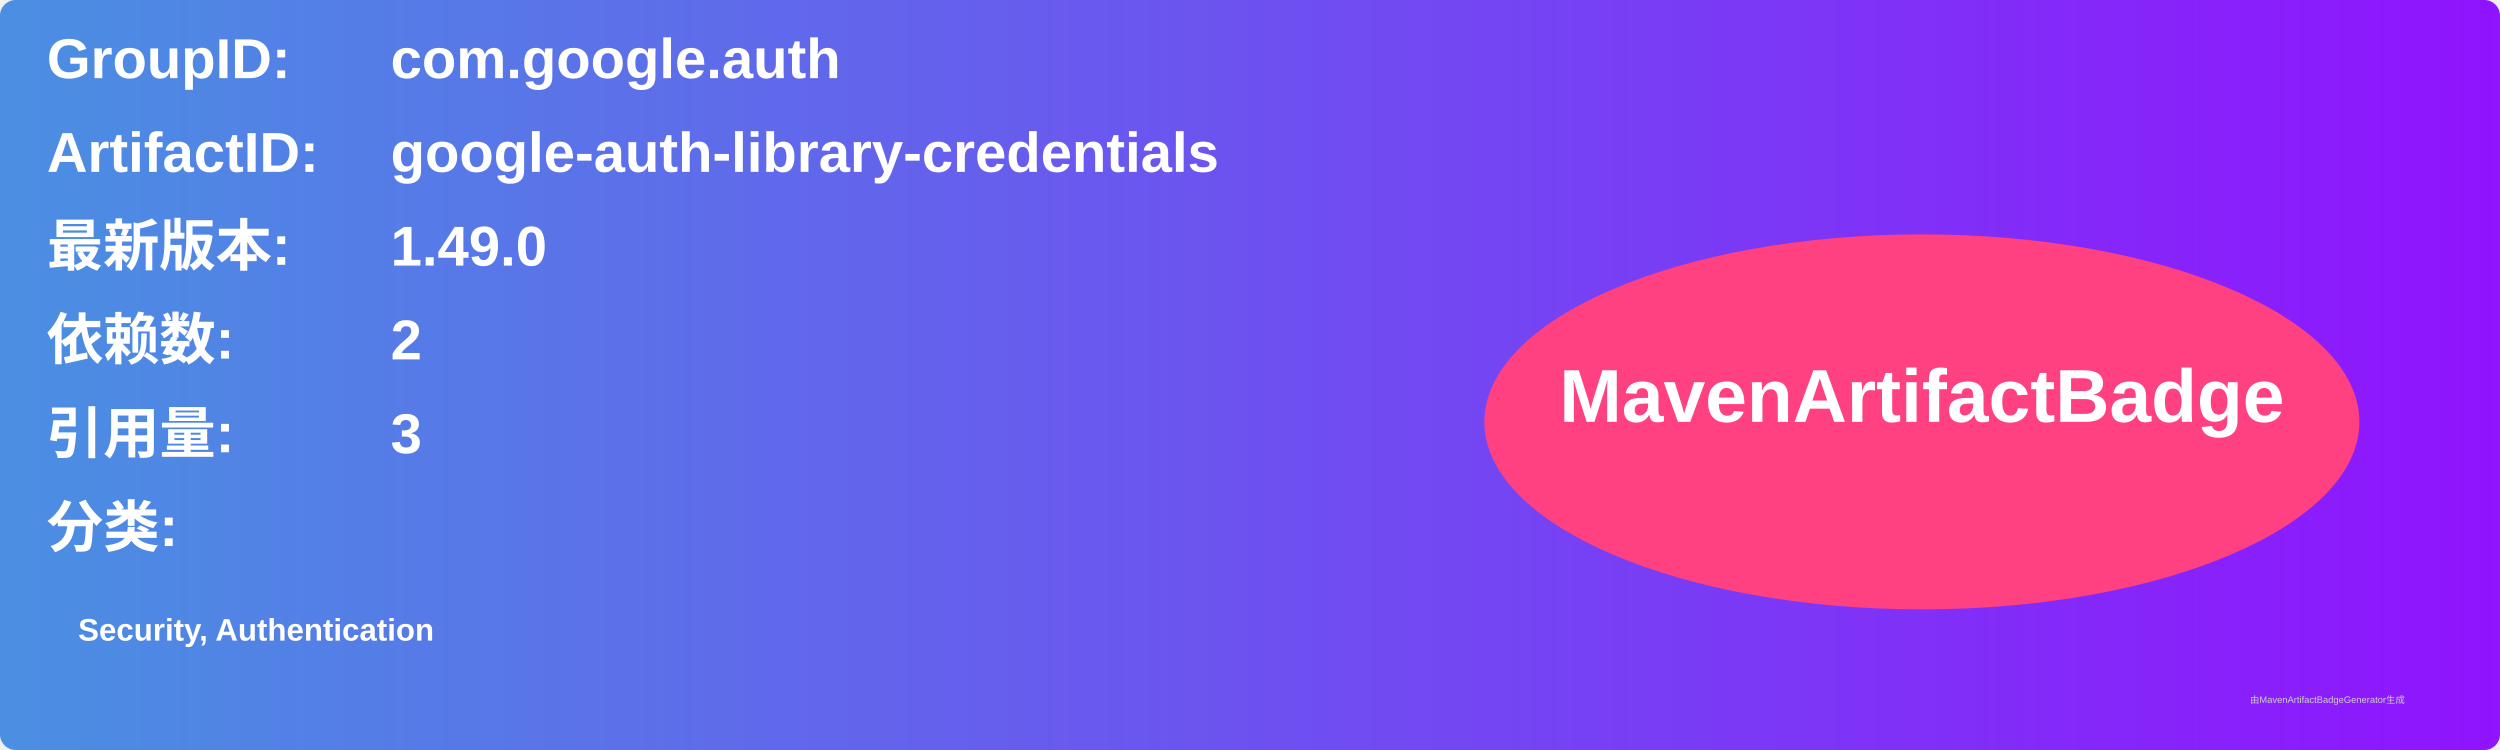
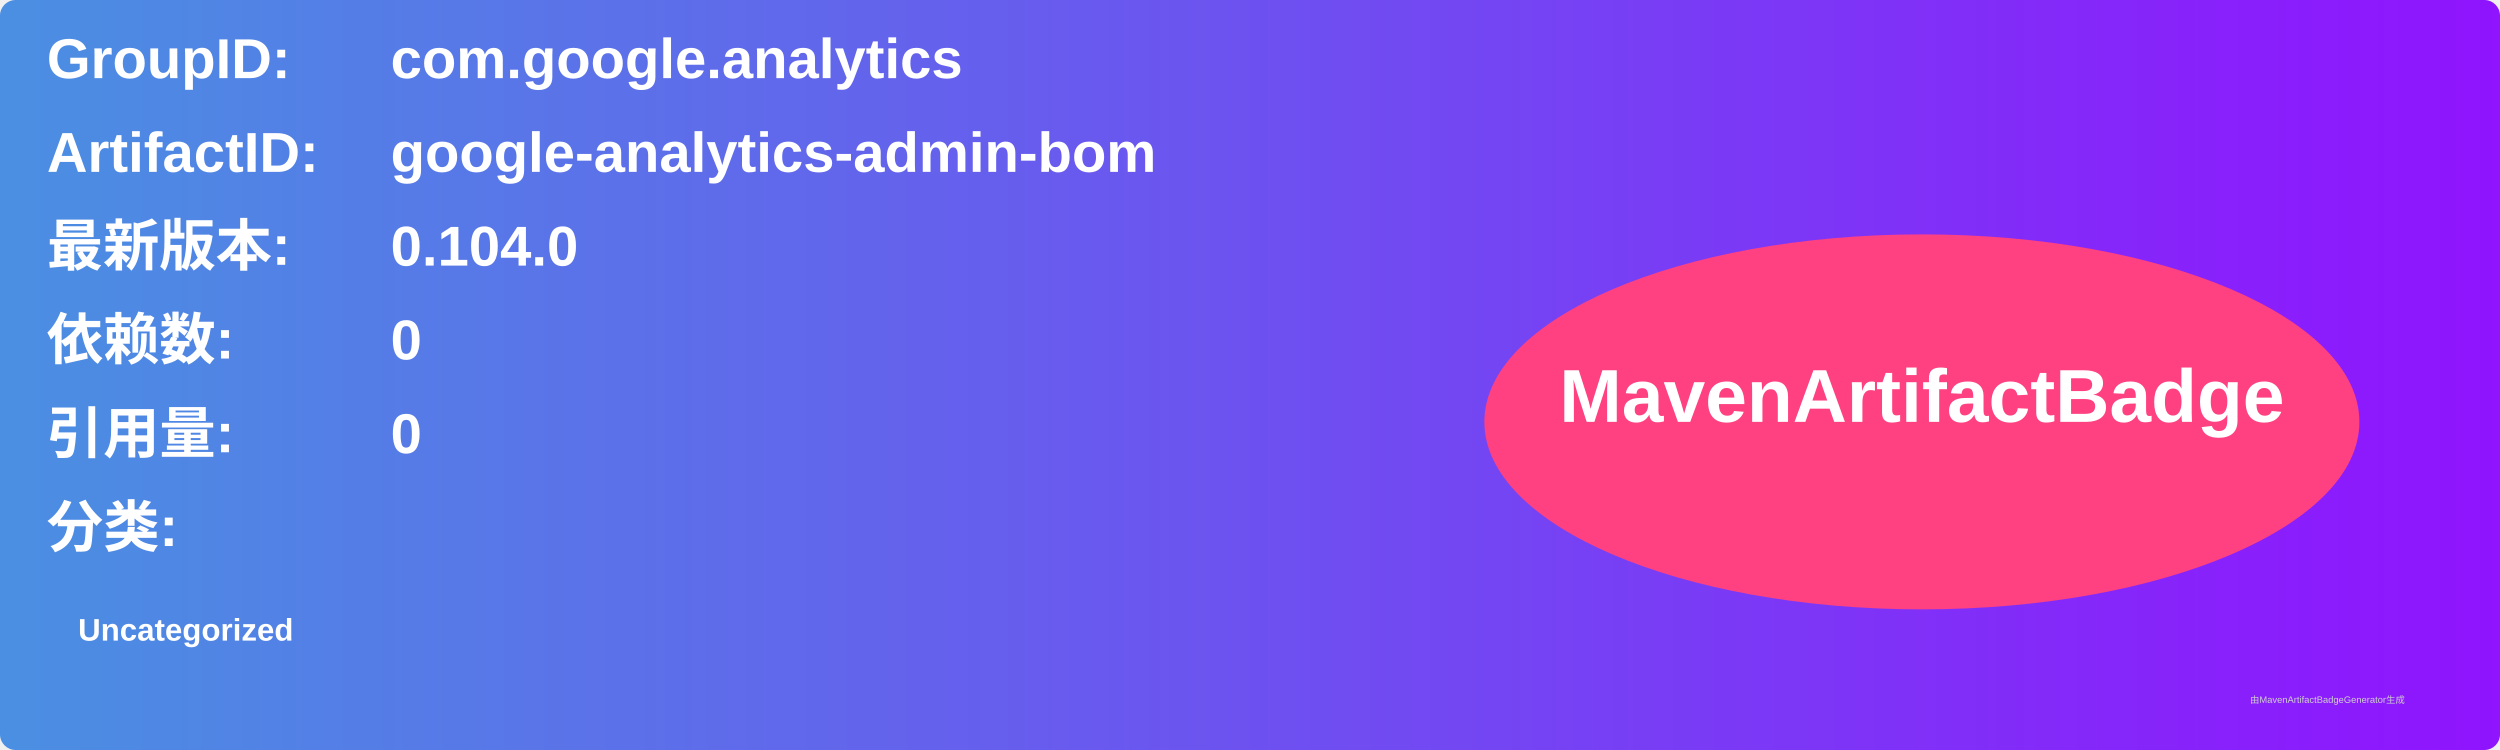
<svg xmlns="http://www.w3.org/2000/svg" width="800" height="240" viewBox="0 0 800 240">
  <linearGradient id="grad" x1="0%" y1="0%" x2="100%" y2="0%">
    <stop offset="0%" stop-color="#4a90e2" />
    <stop offset="100%" stop-color="#9013fe" />
  </linearGradient>
  <rect width="100%" height="100%" rx="5" ry="5" fill="url(#grad)" />
  <g transform="translate(15, 15)">
    <text x="0" y="10" font-family="Arial" font-size="18" fill="white" font-weight="bold" width="260">GroupID:</text>
-     <text x="110" y="10" font-family="Arial" font-size="18" fill="white" font-weight="bold" width="460">com.google.auth</text>
+     <text x="110" y="10" font-family="Arial" font-size="18" fill="white" font-weight="bold" width="460">com.google.analytics</text>
    <text x="0" y="40" font-family="Arial" font-size="18" fill="white" font-weight="bold" width="260">ArtifactID:</text>
-     <text x="110" y="40" font-family="Arial" font-size="18" fill="white" font-weight="bold" width="460">google-auth-library-credentials</text>
+     <text x="110" y="40" font-family="Arial" font-size="18" fill="white" font-weight="bold" width="460">google-analytics-admin-bom</text>
    <text x="0" y="70" font-family="Arial" font-size="18" fill="white" font-weight="bold">最新版本:</text>
    <text x="110" y="70" font-family="Arial" font-size="18" fill="white" font-weight="bold">
-       <tspan font-weight="bold">1.49.0</tspan>
+       <tspan font-weight="bold">0.104.0</tspan>
    </text>
    <text x="0" y="100" font-family="Arial" font-size="18" fill="white" font-weight="bold">依赖数: </text>
    <text x="110" y="100" font-family="Arial" font-size="18" fill="white">
-       <tspan font-weight="bold">2</tspan>
+       <tspan font-weight="bold">0</tspan>
    </text>
    <text x="0" y="130" font-family="Arial" font-size="18" fill="white" font-weight="bold">引用量: </text>
    <text x="110" y="130" font-family="Arial" font-size="18" fill="white">
-       <tspan font-weight="bold">3</tspan>
+       <tspan font-weight="bold">0</tspan>
    </text>
    <text x="0" y="160" font-family="Arial" font-size="18" fill="white" font-weight="bold">分类:</text>
    <text x="10" y="190" font-family="Arial" font-size="10" fill="white">
-       <tspan font-weight="bold">Security, Authentication</tspan>
+       <tspan font-weight="bold">Uncategorized</tspan>
    </text>
    <ellipse cx="600" cy="120" rx="140" ry="60" fill="#ff4081" />
    <text x="600" y="120" text-anchor="middle" font-family="Arial" font-size="24" fill="white" font-weight="bold">MavenArtifactBadge</text>
  </g>
  <text x="720" y="225" font-family="Arial" font-size="3" fill="#d0d0d0">由MavenArtifactBadgeGenerator生成</text>
</svg>
